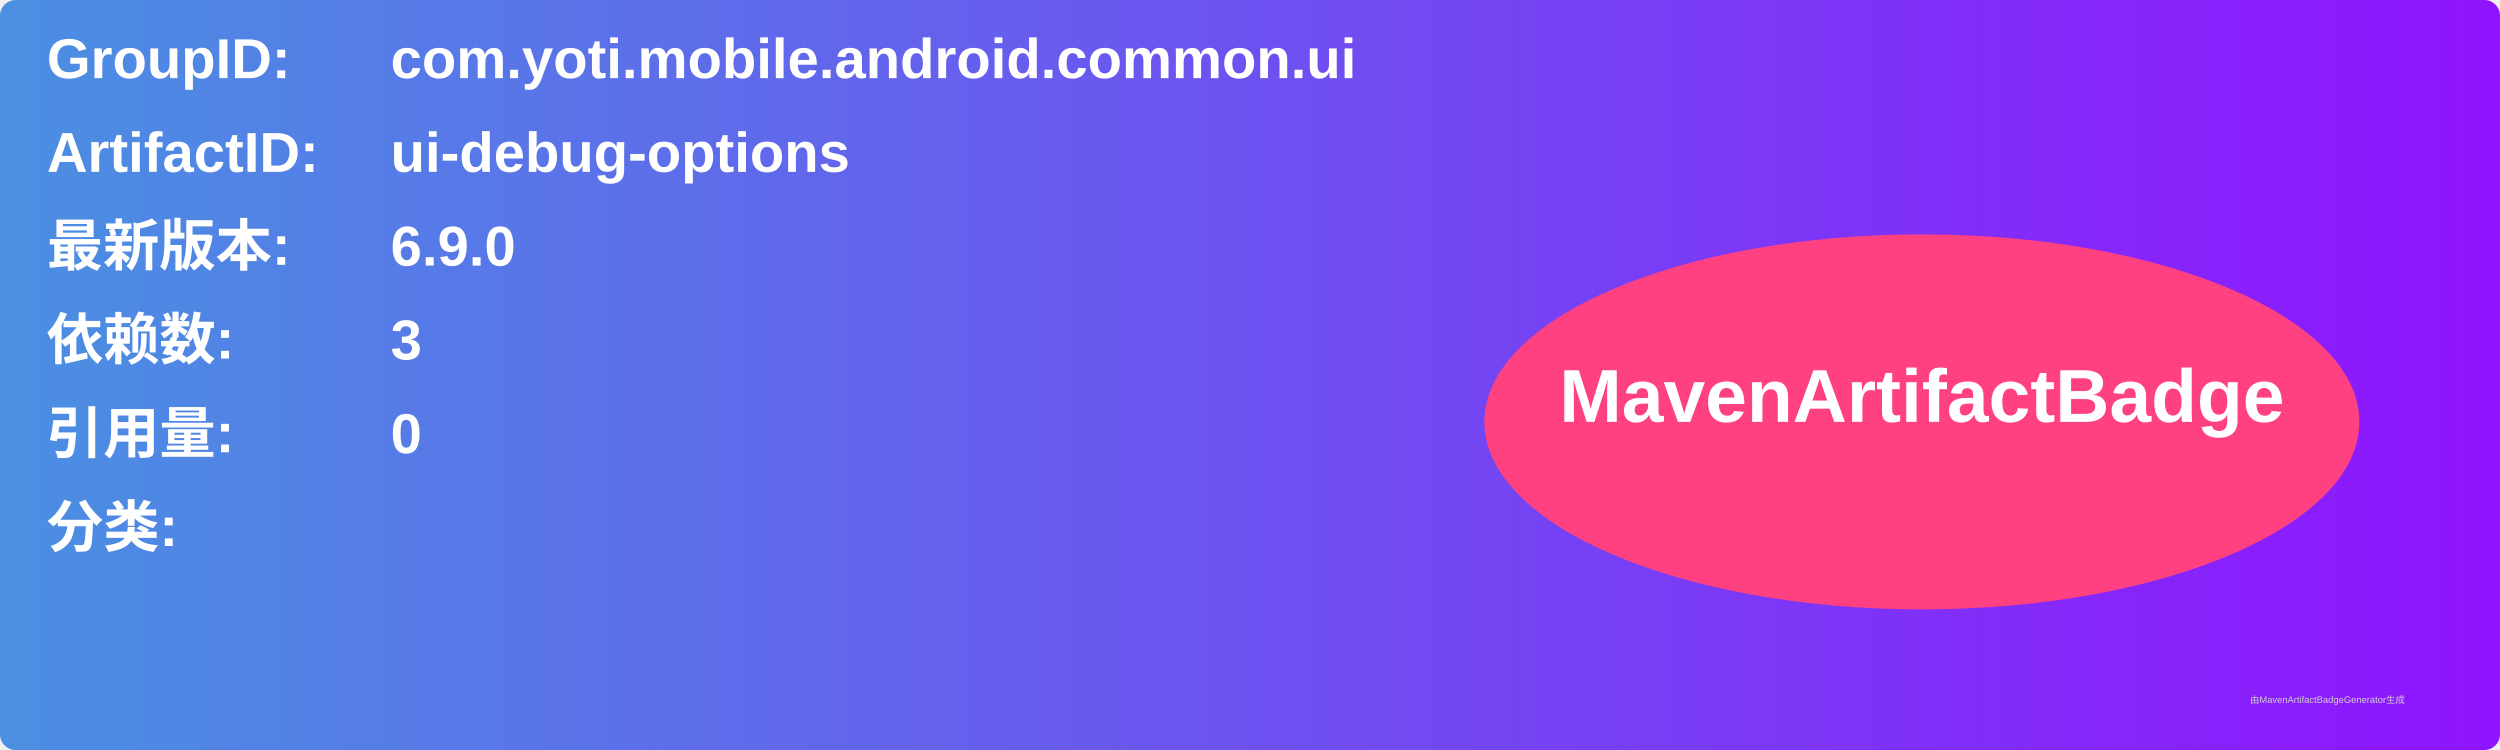
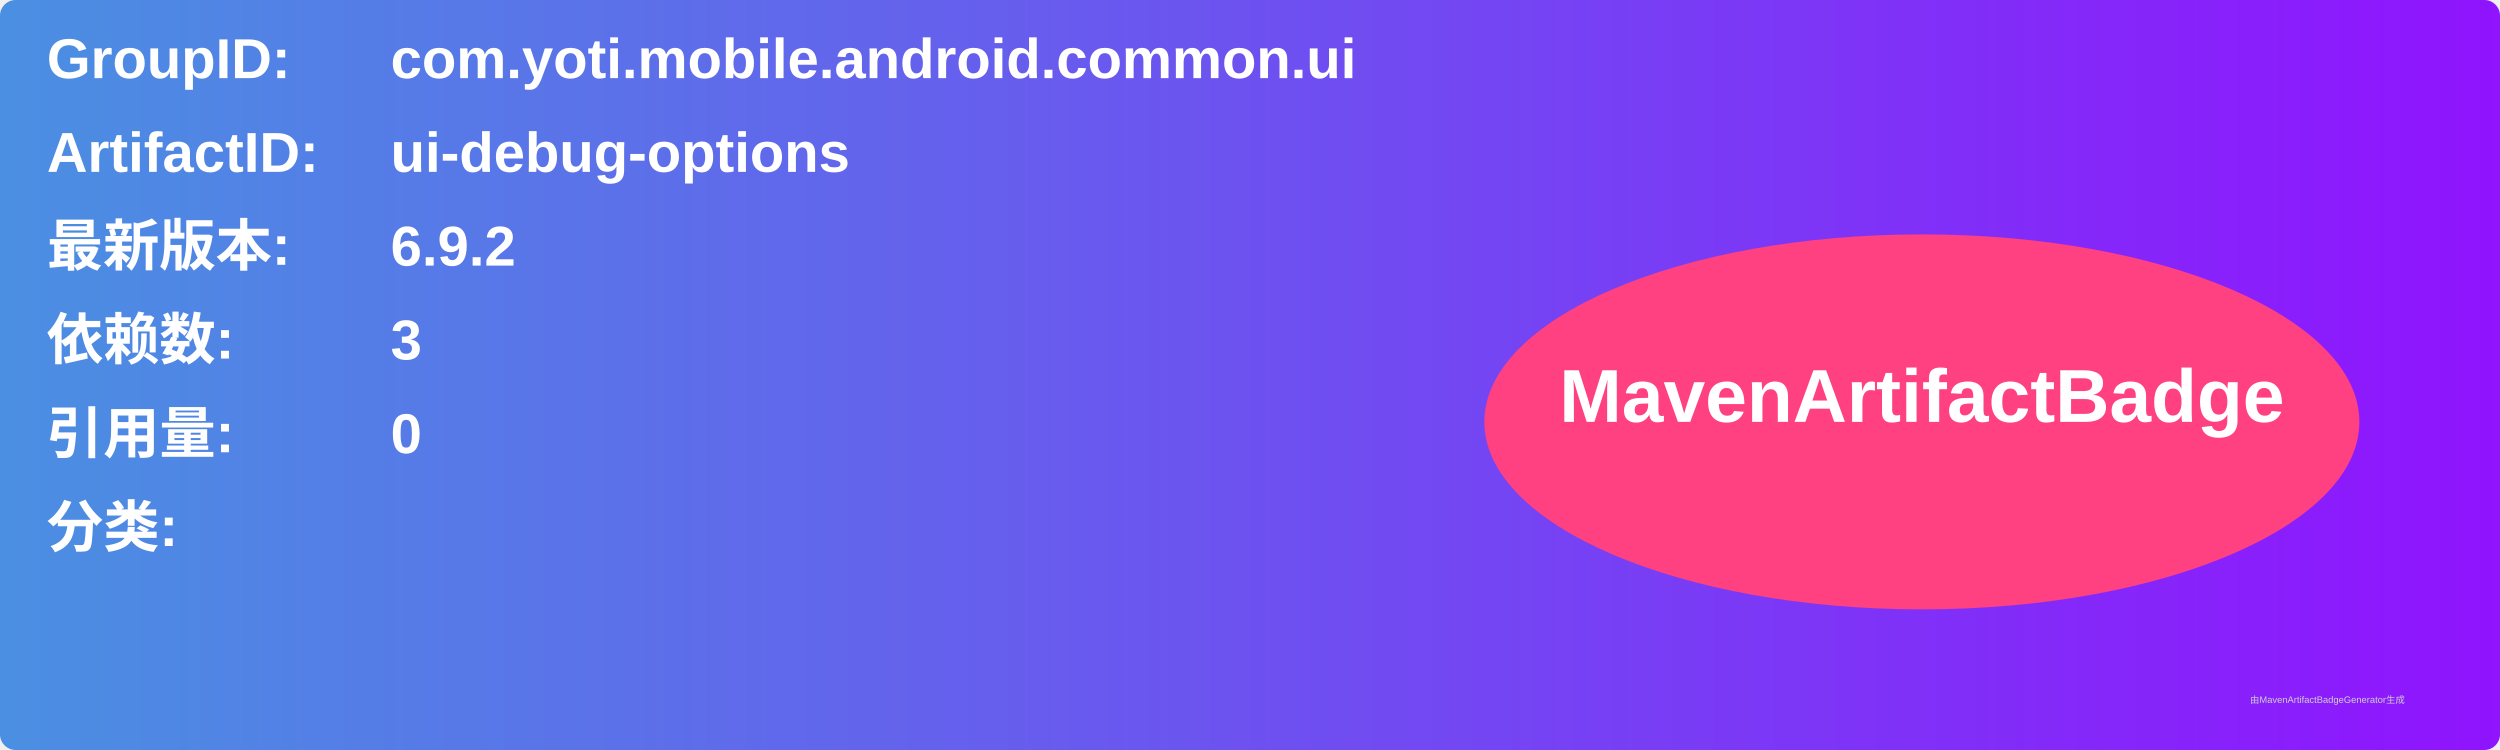
<svg xmlns="http://www.w3.org/2000/svg" width="800" height="240" viewBox="0 0 800 240">
  <linearGradient id="grad" x1="0%" y1="0%" x2="100%" y2="0%">
    <stop offset="0%" stop-color="#4a90e2" />
    <stop offset="100%" stop-color="#9013fe" />
  </linearGradient>
  <rect width="100%" height="100%" rx="5" ry="5" fill="url(#grad)" />
  <g transform="translate(15, 15)">
    <text x="0" y="10" font-family="Arial" font-size="18" fill="white" font-weight="bold" width="260">GroupID:</text>
    <text x="110" y="10" font-family="Arial" font-size="18" fill="white" font-weight="bold" width="460">com.yoti.mobile.android.common.ui</text>
    <text x="0" y="40" font-family="Arial" font-size="18" fill="white" font-weight="bold" width="260">ArtifactID:</text>
    <text x="110" y="40" font-family="Arial" font-size="18" fill="white" font-weight="bold" width="460">ui-debug-options</text>
    <text x="0" y="70" font-family="Arial" font-size="18" fill="white" font-weight="bold">最新版本:</text>
    <text x="110" y="70" font-family="Arial" font-size="18" fill="white" font-weight="bold">
-       <tspan font-weight="bold">6.9.0</tspan>
+       <tspan font-weight="bold">6.9.2</tspan>
    </text>
    <text x="0" y="100" font-family="Arial" font-size="18" fill="white" font-weight="bold">依赖数: </text>
    <text x="110" y="100" font-family="Arial" font-size="18" fill="white">
      <tspan font-weight="bold">3</tspan>
    </text>
    <text x="0" y="130" font-family="Arial" font-size="18" fill="white" font-weight="bold">引用量: </text>
    <text x="110" y="130" font-family="Arial" font-size="18" fill="white">
      <tspan font-weight="bold">0</tspan>
    </text>
    <text x="0" y="160" font-family="Arial" font-size="18" fill="white" font-weight="bold">分类:</text>
    <text x="10" y="190" font-family="Arial" font-size="10" fill="white">
      <tspan font-weight="bold" />
    </text>
    <ellipse cx="600" cy="120" rx="140" ry="60" fill="#ff4081" />
    <text x="600" y="120" text-anchor="middle" font-family="Arial" font-size="24" fill="white" font-weight="bold">MavenArtifactBadge</text>
  </g>
  <text x="720" y="225" font-family="Arial" font-size="3" fill="#d0d0d0">由MavenArtifactBadgeGenerator生成</text>
</svg>
